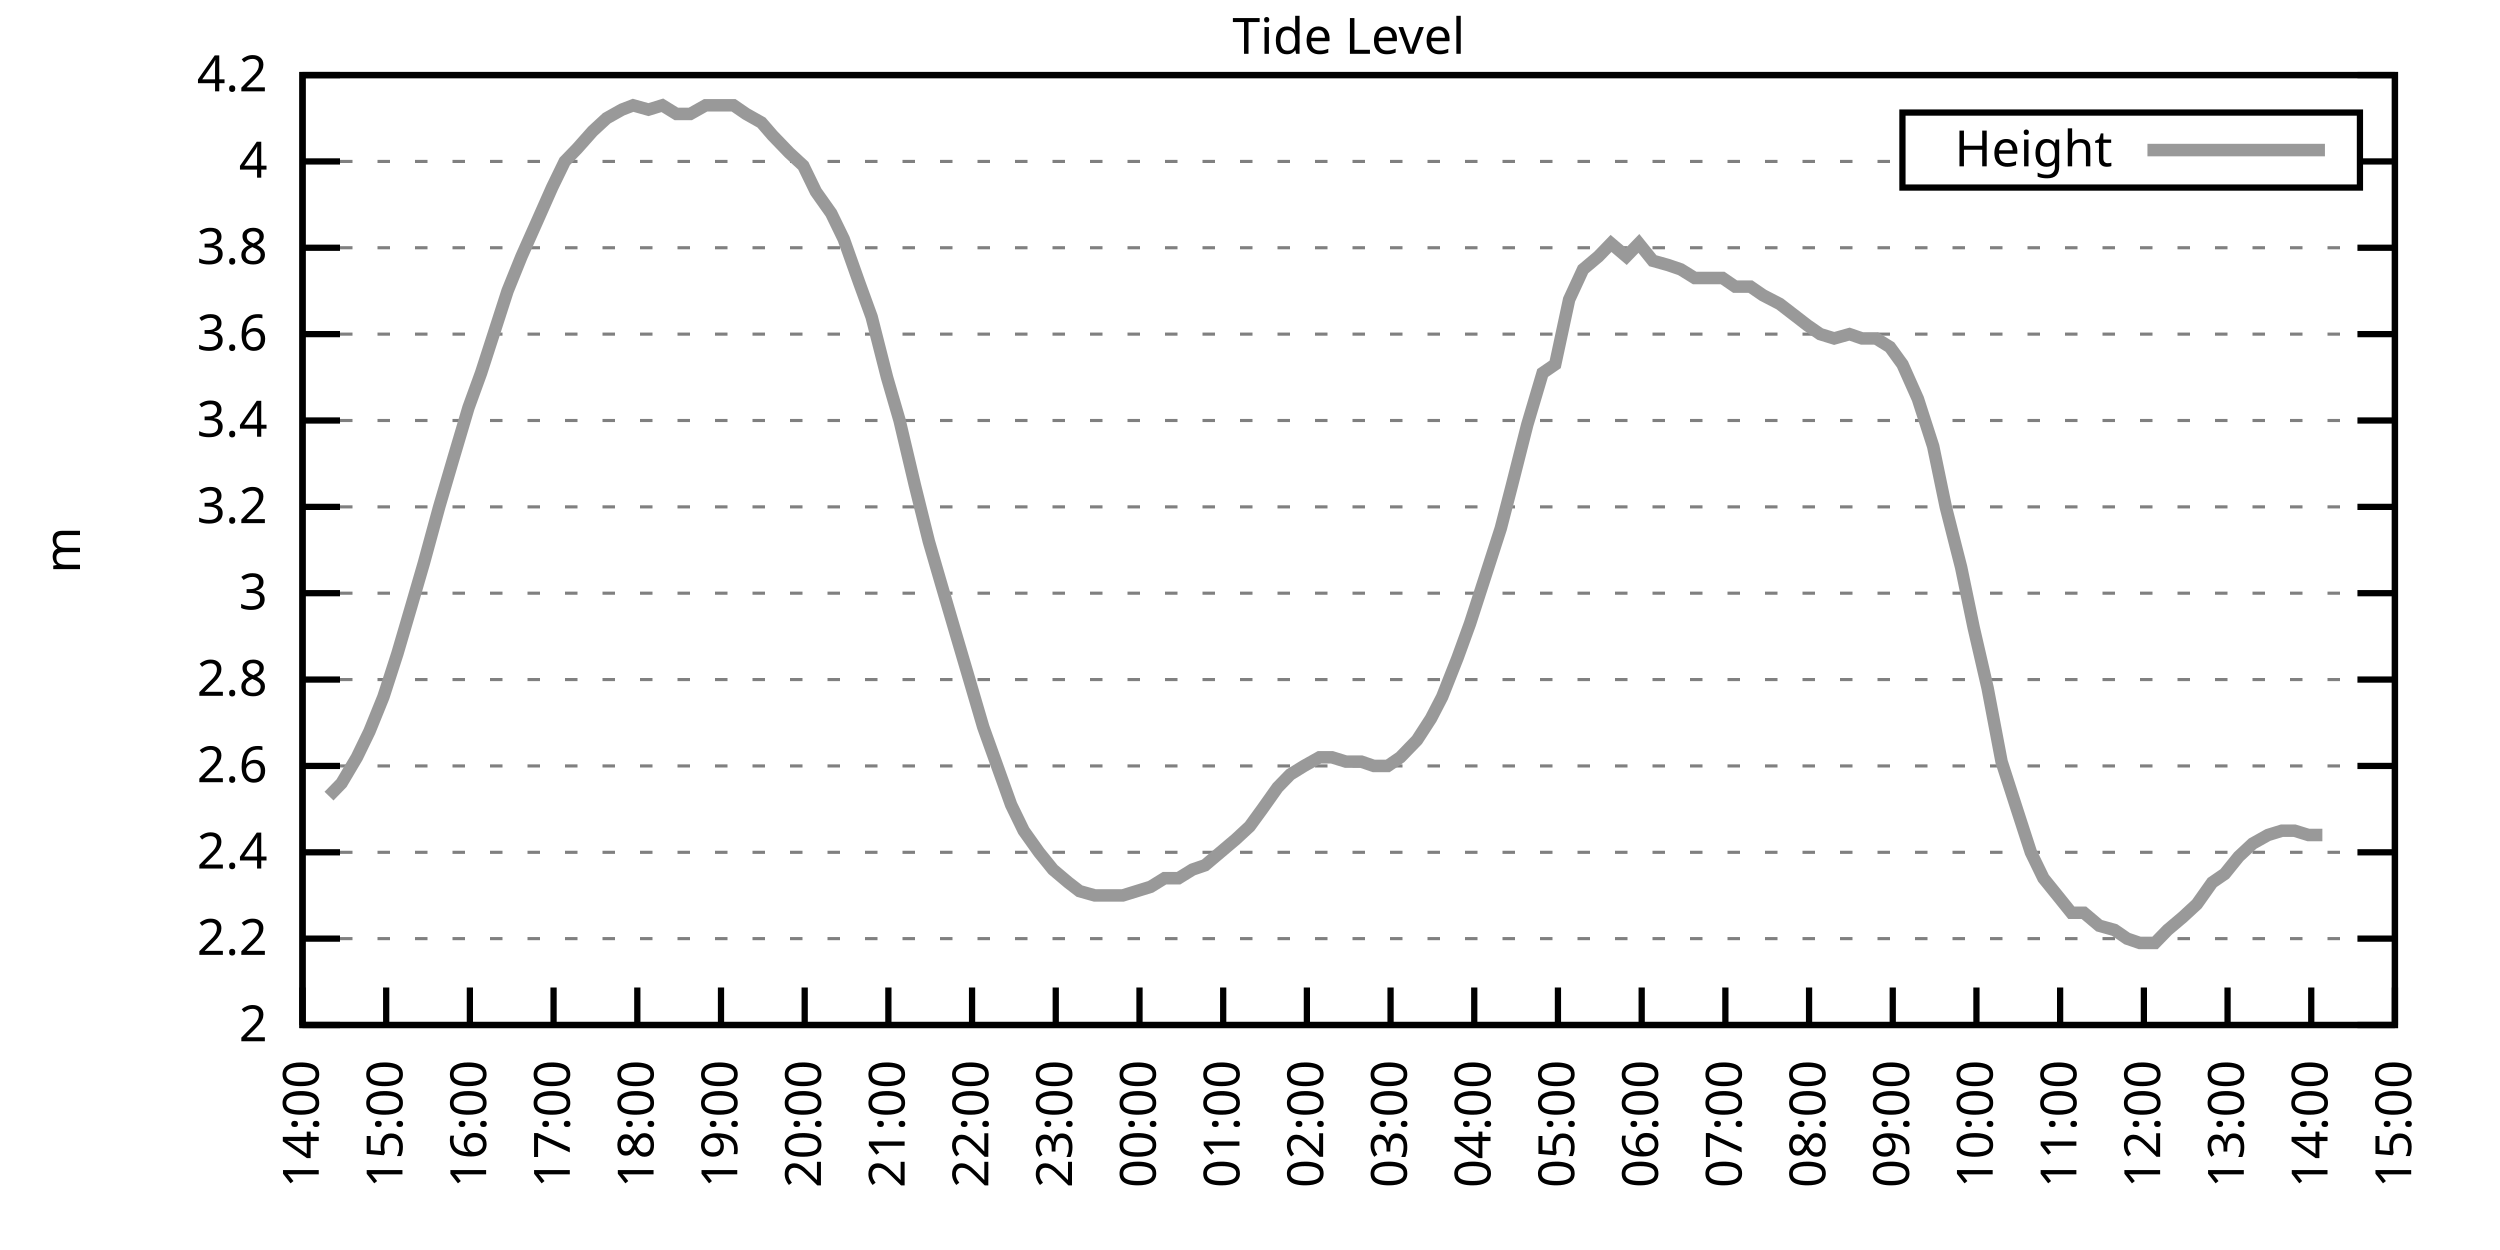
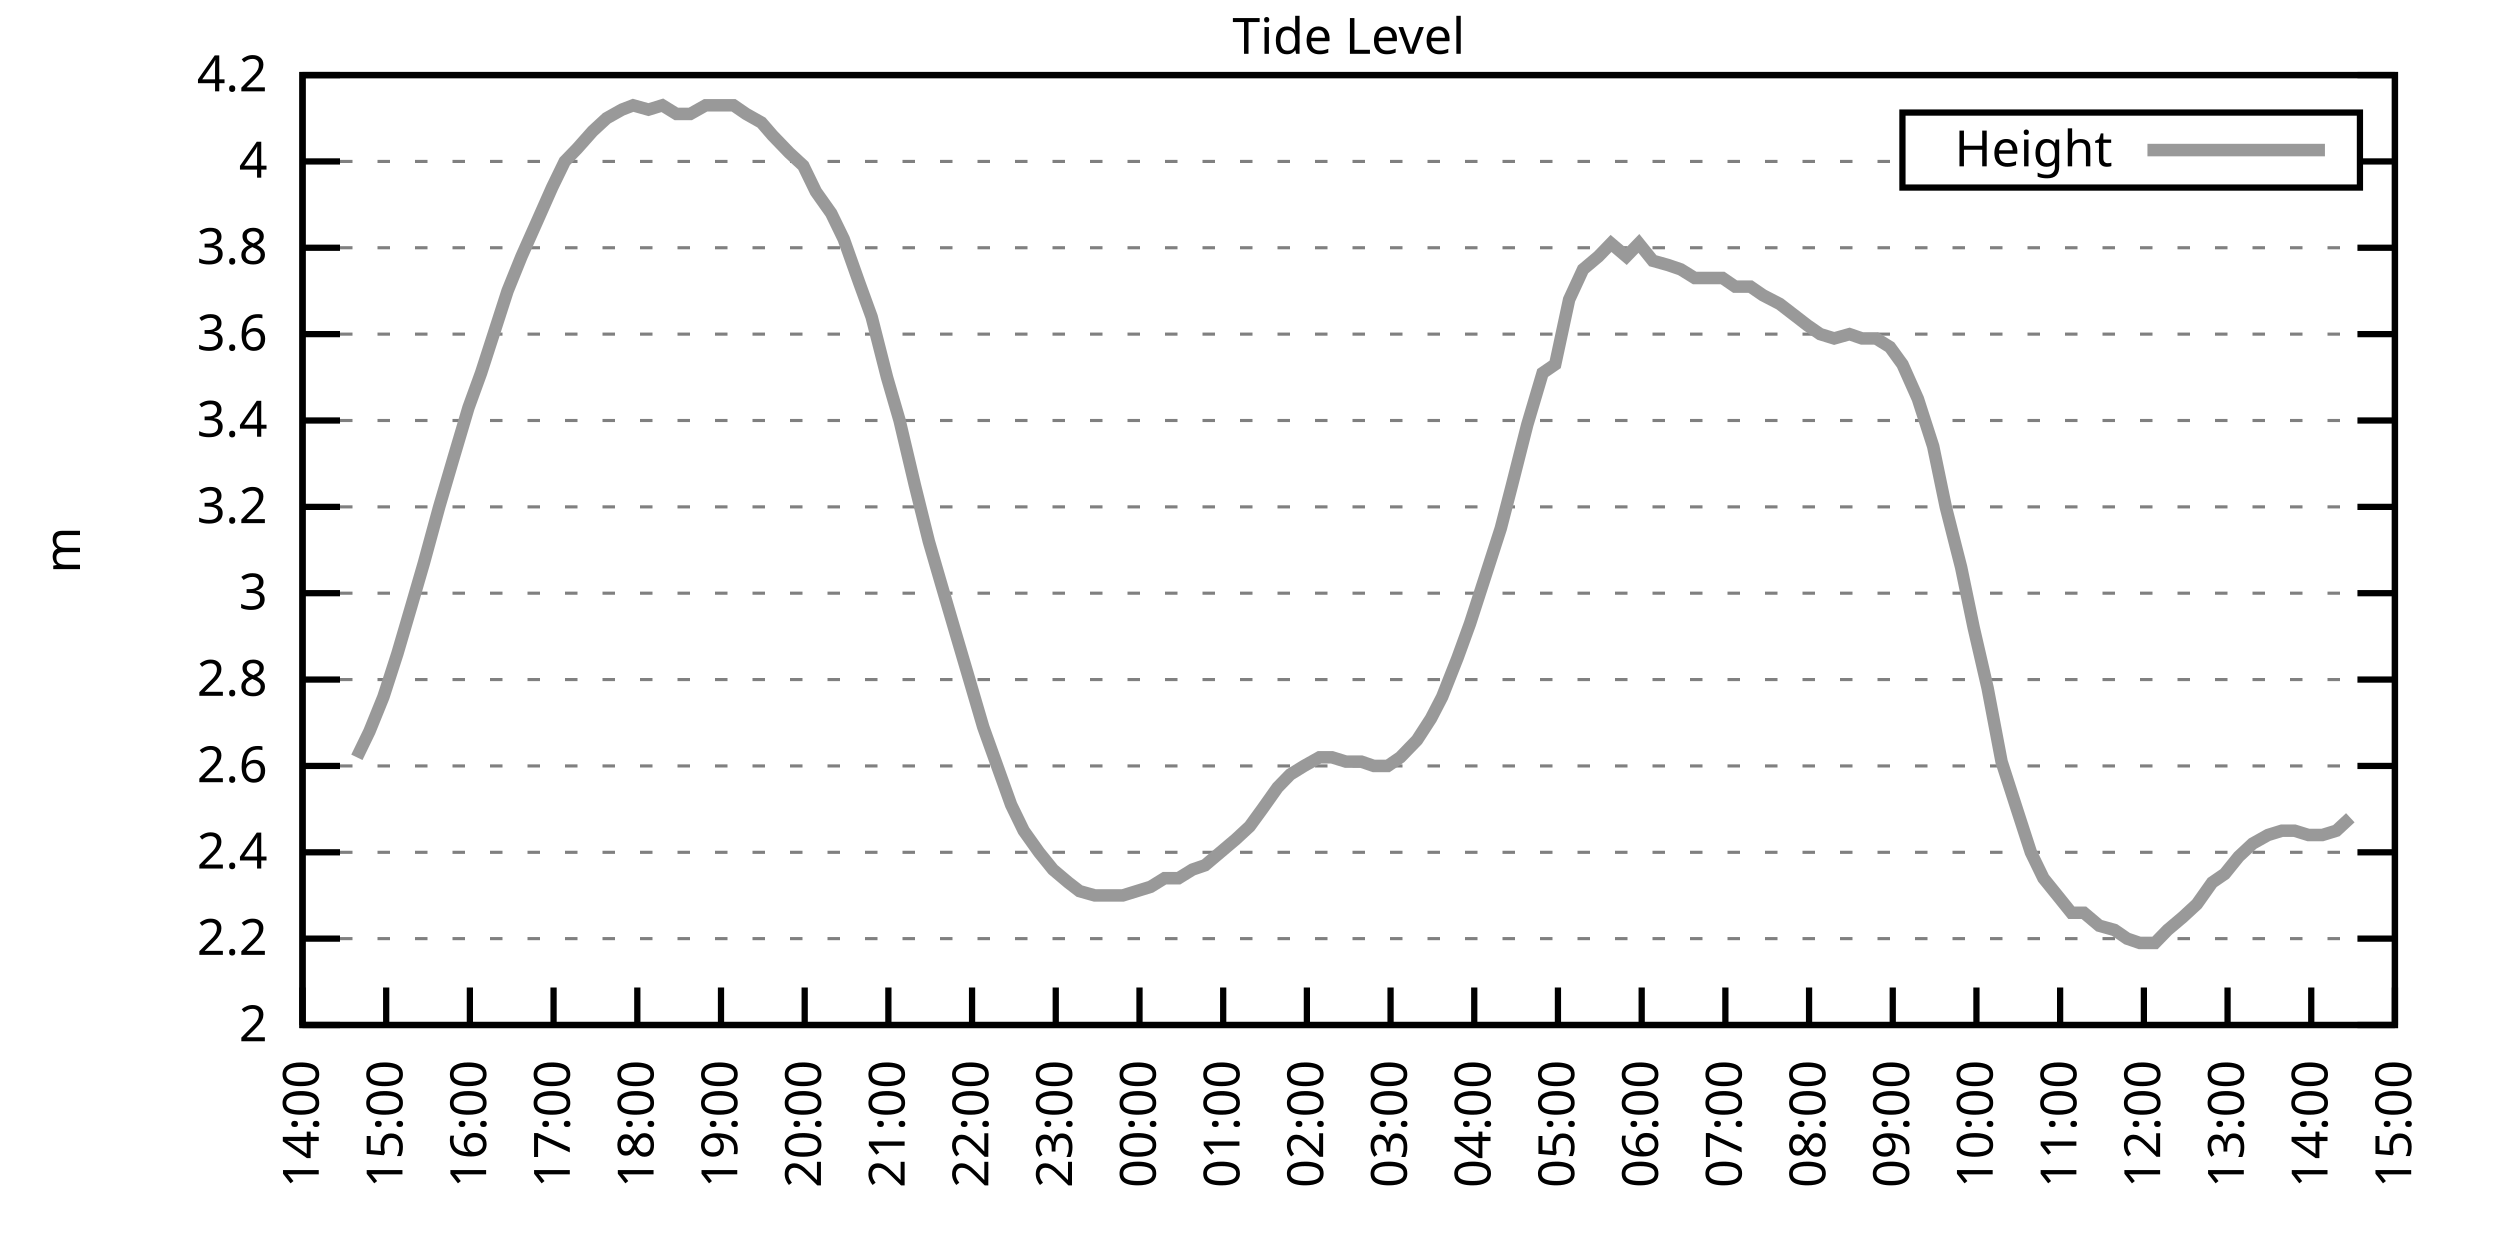
<svg xmlns="http://www.w3.org/2000/svg" xmlns:xlink="http://www.w3.org/1999/xlink" width="400" height="200" viewBox="0 0 400 200">
  <g id="gnuplot_canvas">
    <rect x="0" y="0" width="400" height="200" fill="none" />
    <defs>
      <circle id="gpDot" r="0.5" stroke-width="0.5" stroke="currentColor" />
      <path id="gpPt0" stroke-width="0.333" stroke="currentColor" d="M-1,0 h2 M0,-1 v2" />
      <path id="gpPt1" stroke-width="0.333" stroke="currentColor" d="M-1,-1 L1,1 M1,-1 L-1,1" />
      <path id="gpPt2" stroke-width="0.333" stroke="currentColor" d="M-1,0 L1,0 M0,-1 L0,1 M-1,-1 L1,1 M-1,1 L1,-1" />
      <rect id="gpPt3" stroke-width="0.333" stroke="currentColor" x="-1" y="-1" width="2" height="2" />
      <rect id="gpPt4" stroke-width="0.333" stroke="currentColor" fill="currentColor" x="-1" y="-1" width="2" height="2" />
      <circle id="gpPt5" stroke-width="0.333" stroke="currentColor" cx="0" cy="0" r="1" />
      <use xlink:href="#gpPt5" id="gpPt6" fill="currentColor" stroke="none" />
      <path id="gpPt7" stroke-width="0.333" stroke="currentColor" d="M0,-1.33 L-1.33,0.67 L1.33,0.67 z" />
      <use xlink:href="#gpPt7" id="gpPt8" fill="currentColor" stroke="none" />
      <use xlink:href="#gpPt7" id="gpPt9" stroke="currentColor" transform="rotate(180)" />
      <use xlink:href="#gpPt9" id="gpPt10" fill="currentColor" stroke="none" />
      <use xlink:href="#gpPt3" id="gpPt11" stroke="currentColor" transform="rotate(45)" />
      <use xlink:href="#gpPt11" id="gpPt12" fill="currentColor" stroke="none" />
      <path id="gpPt13" stroke-width="0.333" stroke="currentColor" d="M0,1.330 L1.265,0.411 L0.782,-1.067 L-0.782,-1.076 L-1.265,0.411 z" />
      <use xlink:href="#gpPt13" id="gpPt14" fill="currentColor" stroke="none" />
      <filter id="textbox" filterUnits="objectBoundingBox" x="0" y="0" height="1" width="1">
        <feFlood flood-color="white" flood-opacity="1" result="bgnd" />
        <feComposite in="SourceGraphic" in2="bgnd" operator="atop" />
      </filter>
      <filter id="greybox" filterUnits="objectBoundingBox" x="0" y="0" height="1" width="1">
        <feFlood flood-color="lightgrey" flood-opacity="1" result="grey" />
        <feComposite in="SourceGraphic" in2="grey" operator="atop" />
      </filter>
    </defs>
    <g fill="none" color="white" stroke="currentColor" stroke-width="1.00" stroke-linecap="butt" stroke-linejoin="miter">
</g>
    <g fill="none" color="black" stroke="currentColor" stroke-width="1.00" stroke-linecap="butt" stroke-linejoin="miter">
      <g stroke="none" shape-rendering="crispEdges">
        <polygon fill="rgb(255, 255, 255)" points="48.40,164.00 383.18,164.00 383.18,12.02 48.40,12.02 " />
      </g>
    </g>
    <g fill="none" color="black" stroke="currentColor" stroke-width="1.00" stroke-linecap="butt" stroke-linejoin="miter">
</g>
    <g fill="none" color="black" stroke="black" stroke-width="0.50" stroke-linecap="butt" stroke-linejoin="miter">
</g>
    <g fill="none" color="gray" stroke="currentColor" stroke-width="0.50" stroke-linecap="butt" stroke-linejoin="miter">
      <path stroke="gray" stroke-dasharray="2,4" class="gridline" d="M48.40,164.00 L383.19,164.00  " />
    </g>
    <g fill="none" color="gray" stroke="gray" stroke-width="1.00" stroke-linecap="butt" stroke-linejoin="miter">
</g>
    <g fill="none" color="black" stroke="currentColor" stroke-width="1.00" stroke-linecap="butt" stroke-linejoin="miter">
      <path stroke="black" d="M48.40,164.00 L54.40,164.00 M383.19,164.00 L377.19,164.00  " />
      <g transform="translate(42.80,166.60)" stroke="none" fill="black" font-family="Sans" font-size="8.00" text-anchor="end">
        <text>
          <tspan font-family="Sans"> 2</tspan>
        </text>
      </g>
    </g>
    <g fill="none" color="black" stroke="currentColor" stroke-width="1.00" stroke-linecap="butt" stroke-linejoin="miter">
</g>
    <g fill="none" color="black" stroke="black" stroke-width="0.50" stroke-linecap="butt" stroke-linejoin="miter">
</g>
    <g fill="none" color="gray" stroke="currentColor" stroke-width="0.50" stroke-linecap="butt" stroke-linejoin="miter">
      <path stroke="gray" stroke-dasharray="2,4" class="gridline" d="M48.40,150.18 L383.19,150.18  " />
    </g>
    <g fill="none" color="gray" stroke="gray" stroke-width="1.00" stroke-linecap="butt" stroke-linejoin="miter">
</g>
    <g fill="none" color="black" stroke="currentColor" stroke-width="1.00" stroke-linecap="butt" stroke-linejoin="miter">
      <path stroke="black" d="M48.40,150.18 L54.40,150.18 M383.19,150.18 L377.19,150.18  " />
      <g transform="translate(42.80,152.78)" stroke="none" fill="black" font-family="Sans" font-size="8.00" text-anchor="end">
        <text>
          <tspan font-family="Sans"> 2.2</tspan>
        </text>
      </g>
    </g>
    <g fill="none" color="black" stroke="currentColor" stroke-width="1.00" stroke-linecap="butt" stroke-linejoin="miter">
</g>
    <g fill="none" color="black" stroke="black" stroke-width="0.50" stroke-linecap="butt" stroke-linejoin="miter">
</g>
    <g fill="none" color="gray" stroke="currentColor" stroke-width="0.50" stroke-linecap="butt" stroke-linejoin="miter">
      <path stroke="gray" stroke-dasharray="2,4" class="gridline" d="M48.40,136.37 L383.19,136.37  " />
    </g>
    <g fill="none" color="gray" stroke="gray" stroke-width="1.00" stroke-linecap="butt" stroke-linejoin="miter">
</g>
    <g fill="none" color="black" stroke="currentColor" stroke-width="1.00" stroke-linecap="butt" stroke-linejoin="miter">
      <path stroke="black" d="M48.40,136.37 L54.40,136.37 M383.19,136.37 L377.19,136.37  " />
      <g transform="translate(42.80,138.97)" stroke="none" fill="black" font-family="Sans" font-size="8.00" text-anchor="end">
        <text>
          <tspan font-family="Sans"> 2.4</tspan>
        </text>
      </g>
    </g>
    <g fill="none" color="black" stroke="currentColor" stroke-width="1.00" stroke-linecap="butt" stroke-linejoin="miter">
</g>
    <g fill="none" color="black" stroke="black" stroke-width="0.50" stroke-linecap="butt" stroke-linejoin="miter">
</g>
    <g fill="none" color="gray" stroke="currentColor" stroke-width="0.50" stroke-linecap="butt" stroke-linejoin="miter">
      <path stroke="gray" stroke-dasharray="2,4" class="gridline" d="M48.40,122.55 L383.19,122.55  " />
    </g>
    <g fill="none" color="gray" stroke="gray" stroke-width="1.00" stroke-linecap="butt" stroke-linejoin="miter">
</g>
    <g fill="none" color="black" stroke="currentColor" stroke-width="1.00" stroke-linecap="butt" stroke-linejoin="miter">
      <path stroke="black" d="M48.40,122.55 L54.40,122.55 M383.19,122.55 L377.19,122.55  " />
      <g transform="translate(42.80,125.15)" stroke="none" fill="black" font-family="Sans" font-size="8.00" text-anchor="end">
        <text>
          <tspan font-family="Sans"> 2.6</tspan>
        </text>
      </g>
    </g>
    <g fill="none" color="black" stroke="currentColor" stroke-width="1.00" stroke-linecap="butt" stroke-linejoin="miter">
</g>
    <g fill="none" color="black" stroke="black" stroke-width="0.50" stroke-linecap="butt" stroke-linejoin="miter">
</g>
    <g fill="none" color="gray" stroke="currentColor" stroke-width="0.50" stroke-linecap="butt" stroke-linejoin="miter">
      <path stroke="gray" stroke-dasharray="2,4" class="gridline" d="M48.40,108.73 L383.19,108.73  " />
    </g>
    <g fill="none" color="gray" stroke="gray" stroke-width="1.00" stroke-linecap="butt" stroke-linejoin="miter">
</g>
    <g fill="none" color="black" stroke="currentColor" stroke-width="1.00" stroke-linecap="butt" stroke-linejoin="miter">
      <path stroke="black" d="M48.40,108.73 L54.40,108.73 M383.19,108.73 L377.19,108.73  " />
      <g transform="translate(42.80,111.33)" stroke="none" fill="black" font-family="Sans" font-size="8.00" text-anchor="end">
        <text>
          <tspan font-family="Sans"> 2.8</tspan>
        </text>
      </g>
    </g>
    <g fill="none" color="black" stroke="currentColor" stroke-width="1.00" stroke-linecap="butt" stroke-linejoin="miter">
</g>
    <g fill="none" color="black" stroke="black" stroke-width="0.50" stroke-linecap="butt" stroke-linejoin="miter">
</g>
    <g fill="none" color="gray" stroke="currentColor" stroke-width="0.50" stroke-linecap="butt" stroke-linejoin="miter">
      <path stroke="gray" stroke-dasharray="2,4" class="gridline" d="M48.40,94.91 L383.19,94.91  " />
    </g>
    <g fill="none" color="gray" stroke="gray" stroke-width="1.00" stroke-linecap="butt" stroke-linejoin="miter">
</g>
    <g fill="none" color="black" stroke="currentColor" stroke-width="1.00" stroke-linecap="butt" stroke-linejoin="miter">
      <path stroke="black" d="M48.40,94.91 L54.40,94.91 M383.19,94.91 L377.19,94.91  " />
      <g transform="translate(42.80,97.51)" stroke="none" fill="black" font-family="Sans" font-size="8.00" text-anchor="end">
        <text>
          <tspan font-family="Sans"> 3</tspan>
        </text>
      </g>
    </g>
    <g fill="none" color="black" stroke="currentColor" stroke-width="1.00" stroke-linecap="butt" stroke-linejoin="miter">
</g>
    <g fill="none" color="black" stroke="black" stroke-width="0.50" stroke-linecap="butt" stroke-linejoin="miter">
</g>
    <g fill="none" color="gray" stroke="currentColor" stroke-width="0.50" stroke-linecap="butt" stroke-linejoin="miter">
      <path stroke="gray" stroke-dasharray="2,4" class="gridline" d="M48.40,81.10 L383.19,81.10  " />
    </g>
    <g fill="none" color="gray" stroke="gray" stroke-width="1.00" stroke-linecap="butt" stroke-linejoin="miter">
</g>
    <g fill="none" color="black" stroke="currentColor" stroke-width="1.00" stroke-linecap="butt" stroke-linejoin="miter">
      <path stroke="black" d="M48.40,81.10 L54.40,81.10 M383.19,81.10 L377.19,81.10  " />
      <g transform="translate(42.80,83.70)" stroke="none" fill="black" font-family="Sans" font-size="8.00" text-anchor="end">
        <text>
          <tspan font-family="Sans"> 3.2</tspan>
        </text>
      </g>
    </g>
    <g fill="none" color="black" stroke="currentColor" stroke-width="1.00" stroke-linecap="butt" stroke-linejoin="miter">
</g>
    <g fill="none" color="black" stroke="black" stroke-width="0.50" stroke-linecap="butt" stroke-linejoin="miter">
</g>
    <g fill="none" color="gray" stroke="currentColor" stroke-width="0.50" stroke-linecap="butt" stroke-linejoin="miter">
      <path stroke="gray" stroke-dasharray="2,4" class="gridline" d="M48.40,67.28 L383.19,67.28  " />
    </g>
    <g fill="none" color="gray" stroke="gray" stroke-width="1.00" stroke-linecap="butt" stroke-linejoin="miter">
</g>
    <g fill="none" color="black" stroke="currentColor" stroke-width="1.00" stroke-linecap="butt" stroke-linejoin="miter">
      <path stroke="black" d="M48.40,67.28 L54.40,67.28 M383.19,67.28 L377.19,67.28  " />
      <g transform="translate(42.80,69.88)" stroke="none" fill="black" font-family="Sans" font-size="8.00" text-anchor="end">
        <text>
          <tspan font-family="Sans"> 3.4</tspan>
        </text>
      </g>
    </g>
    <g fill="none" color="black" stroke="currentColor" stroke-width="1.00" stroke-linecap="butt" stroke-linejoin="miter">
</g>
    <g fill="none" color="black" stroke="black" stroke-width="0.50" stroke-linecap="butt" stroke-linejoin="miter">
</g>
    <g fill="none" color="gray" stroke="currentColor" stroke-width="0.50" stroke-linecap="butt" stroke-linejoin="miter">
      <path stroke="gray" stroke-dasharray="2,4" class="gridline" d="M48.40,53.46 L383.19,53.46  " />
    </g>
    <g fill="none" color="gray" stroke="gray" stroke-width="1.00" stroke-linecap="butt" stroke-linejoin="miter">
</g>
    <g fill="none" color="black" stroke="currentColor" stroke-width="1.00" stroke-linecap="butt" stroke-linejoin="miter">
      <path stroke="black" d="M48.40,53.46 L54.40,53.46 M383.19,53.46 L377.19,53.46  " />
      <g transform="translate(42.80,56.06)" stroke="none" fill="black" font-family="Sans" font-size="8.00" text-anchor="end">
        <text>
          <tspan font-family="Sans"> 3.6</tspan>
        </text>
      </g>
    </g>
    <g fill="none" color="black" stroke="currentColor" stroke-width="1.00" stroke-linecap="butt" stroke-linejoin="miter">
</g>
    <g fill="none" color="black" stroke="black" stroke-width="0.50" stroke-linecap="butt" stroke-linejoin="miter">
</g>
    <g fill="none" color="gray" stroke="currentColor" stroke-width="0.50" stroke-linecap="butt" stroke-linejoin="miter">
      <path stroke="gray" stroke-dasharray="2,4" class="gridline" d="M48.40,39.64 L383.19,39.64  " />
    </g>
    <g fill="none" color="gray" stroke="gray" stroke-width="1.00" stroke-linecap="butt" stroke-linejoin="miter">
</g>
    <g fill="none" color="black" stroke="currentColor" stroke-width="1.00" stroke-linecap="butt" stroke-linejoin="miter">
      <path stroke="black" d="M48.40,39.64 L54.40,39.64 M383.19,39.64 L377.19,39.64  " />
      <g transform="translate(42.80,42.24)" stroke="none" fill="black" font-family="Sans" font-size="8.00" text-anchor="end">
        <text>
          <tspan font-family="Sans"> 3.8</tspan>
        </text>
      </g>
    </g>
    <g fill="none" color="black" stroke="currentColor" stroke-width="1.00" stroke-linecap="butt" stroke-linejoin="miter">
</g>
    <g fill="none" color="black" stroke="black" stroke-width="0.50" stroke-linecap="butt" stroke-linejoin="miter">
</g>
    <g fill="none" color="gray" stroke="currentColor" stroke-width="0.50" stroke-linecap="butt" stroke-linejoin="miter">
      <path stroke="gray" stroke-dasharray="2,4" class="gridline" d="M48.40,25.83 L304.39,25.83 M377.59,25.83 L383.19,25.83  " />
    </g>
    <g fill="none" color="gray" stroke="gray" stroke-width="1.00" stroke-linecap="butt" stroke-linejoin="miter">
</g>
    <g fill="none" color="black" stroke="currentColor" stroke-width="1.00" stroke-linecap="butt" stroke-linejoin="miter">
      <path stroke="black" d="M48.40,25.83 L54.40,25.83 M383.19,25.83 L377.19,25.83  " />
      <g transform="translate(42.80,28.43)" stroke="none" fill="black" font-family="Sans" font-size="8.00" text-anchor="end">
        <text>
          <tspan font-family="Sans"> 4</tspan>
        </text>
      </g>
    </g>
    <g fill="none" color="black" stroke="currentColor" stroke-width="1.00" stroke-linecap="butt" stroke-linejoin="miter">
</g>
    <g fill="none" color="black" stroke="black" stroke-width="0.50" stroke-linecap="butt" stroke-linejoin="miter">
</g>
    <g fill="none" color="gray" stroke="currentColor" stroke-width="0.50" stroke-linecap="butt" stroke-linejoin="miter">
      <path stroke="gray" stroke-dasharray="2,4" class="gridline" d="M48.40,12.01 L383.19,12.01  " />
    </g>
    <g fill="none" color="gray" stroke="gray" stroke-width="1.00" stroke-linecap="butt" stroke-linejoin="miter">
</g>
    <g fill="none" color="black" stroke="currentColor" stroke-width="1.00" stroke-linecap="butt" stroke-linejoin="miter">
      <path stroke="black" d="M48.40,12.01 L54.40,12.01 M383.19,12.01 L377.19,12.01  " />
      <g transform="translate(42.80,14.61)" stroke="none" fill="black" font-family="Sans" font-size="8.00" text-anchor="end">
        <text>
          <tspan font-family="Sans"> 4.2</tspan>
        </text>
      </g>
    </g>
    <g fill="none" color="black" stroke="currentColor" stroke-width="1.00" stroke-linecap="butt" stroke-linejoin="miter">
      <path stroke="black" d="M48.40,164.00 L48.40,158.00  " />
      <g transform="translate(51.00,169.60) rotate(270.00)" stroke="none" fill="black" font-family="Sans" font-size="8.00" text-anchor="end">
        <text>
          <tspan font-family="Sans">14:00</tspan>
        </text>
      </g>
    </g>
    <g fill="none" color="black" stroke="currentColor" stroke-width="1.00" stroke-linecap="butt" stroke-linejoin="miter">
      <path stroke="black" d="M61.79,164.00 L61.79,158.00  " />
      <g transform="translate(64.39,169.60) rotate(270.00)" stroke="none" fill="black" font-family="Sans" font-size="8.00" text-anchor="end">
        <text>
          <tspan font-family="Sans">15:00</tspan>
        </text>
      </g>
    </g>
    <g fill="none" color="black" stroke="currentColor" stroke-width="1.00" stroke-linecap="butt" stroke-linejoin="miter">
      <path stroke="black" d="M75.18,164.00 L75.18,158.00  " />
      <g transform="translate(77.78,169.60) rotate(270.00)" stroke="none" fill="black" font-family="Sans" font-size="8.00" text-anchor="end">
        <text>
          <tspan font-family="Sans">16:00</tspan>
        </text>
      </g>
    </g>
    <g fill="none" color="black" stroke="currentColor" stroke-width="1.00" stroke-linecap="butt" stroke-linejoin="miter">
      <path stroke="black" d="M88.57,164.00 L88.57,158.00  " />
      <g transform="translate(91.17,169.60) rotate(270.00)" stroke="none" fill="black" font-family="Sans" font-size="8.00" text-anchor="end">
        <text>
          <tspan font-family="Sans">17:00</tspan>
        </text>
      </g>
    </g>
    <g fill="none" color="black" stroke="currentColor" stroke-width="1.00" stroke-linecap="butt" stroke-linejoin="miter">
      <path stroke="black" d="M101.97,164.00 L101.97,158.00  " />
      <g transform="translate(104.57,169.60) rotate(270.00)" stroke="none" fill="black" font-family="Sans" font-size="8.00" text-anchor="end">
        <text>
          <tspan font-family="Sans">18:00</tspan>
        </text>
      </g>
    </g>
    <g fill="none" color="black" stroke="currentColor" stroke-width="1.00" stroke-linecap="butt" stroke-linejoin="miter">
      <path stroke="black" d="M115.36,164.00 L115.36,158.00  " />
      <g transform="translate(117.96,169.60) rotate(270.00)" stroke="none" fill="black" font-family="Sans" font-size="8.00" text-anchor="end">
        <text>
          <tspan font-family="Sans">19:00</tspan>
        </text>
      </g>
    </g>
    <g fill="none" color="black" stroke="currentColor" stroke-width="1.00" stroke-linecap="butt" stroke-linejoin="miter">
      <path stroke="black" d="M128.75,164.00 L128.75,158.00  " />
      <g transform="translate(131.35,169.60) rotate(270.00)" stroke="none" fill="black" font-family="Sans" font-size="8.00" text-anchor="end">
        <text>
          <tspan font-family="Sans">20:00</tspan>
        </text>
      </g>
    </g>
    <g fill="none" color="black" stroke="currentColor" stroke-width="1.00" stroke-linecap="butt" stroke-linejoin="miter">
      <path stroke="black" d="M142.14,164.00 L142.14,158.00  " />
      <g transform="translate(144.74,169.60) rotate(270.00)" stroke="none" fill="black" font-family="Sans" font-size="8.00" text-anchor="end">
        <text>
          <tspan font-family="Sans">21:00</tspan>
        </text>
      </g>
    </g>
    <g fill="none" color="black" stroke="currentColor" stroke-width="1.00" stroke-linecap="butt" stroke-linejoin="miter">
      <path stroke="black" d="M155.53,164.00 L155.53,158.00  " />
      <g transform="translate(158.13,169.60) rotate(270.00)" stroke="none" fill="black" font-family="Sans" font-size="8.00" text-anchor="end">
        <text>
          <tspan font-family="Sans">22:00</tspan>
        </text>
      </g>
    </g>
    <g fill="none" color="black" stroke="currentColor" stroke-width="1.00" stroke-linecap="butt" stroke-linejoin="miter">
      <path stroke="black" d="M168.92,164.00 L168.92,158.00  " />
      <g transform="translate(171.52,169.60) rotate(270.00)" stroke="none" fill="black" font-family="Sans" font-size="8.00" text-anchor="end">
        <text>
          <tspan font-family="Sans">23:00</tspan>
        </text>
      </g>
    </g>
    <g fill="none" color="black" stroke="currentColor" stroke-width="1.00" stroke-linecap="butt" stroke-linejoin="miter">
      <path stroke="black" d="M182.32,164.00 L182.32,158.00  " />
      <g transform="translate(184.92,169.60) rotate(270.00)" stroke="none" fill="black" font-family="Sans" font-size="8.00" text-anchor="end">
        <text>
          <tspan font-family="Sans">00:00</tspan>
        </text>
      </g>
    </g>
    <g fill="none" color="black" stroke="currentColor" stroke-width="1.00" stroke-linecap="butt" stroke-linejoin="miter">
      <path stroke="black" d="M195.71,164.00 L195.71,158.00  " />
      <g transform="translate(198.31,169.60) rotate(270.00)" stroke="none" fill="black" font-family="Sans" font-size="8.00" text-anchor="end">
        <text>
          <tspan font-family="Sans">01:00</tspan>
        </text>
      </g>
    </g>
    <g fill="none" color="black" stroke="currentColor" stroke-width="1.00" stroke-linecap="butt" stroke-linejoin="miter">
      <path stroke="black" d="M209.10,164.00 L209.10,158.00  " />
      <g transform="translate(211.70,169.60) rotate(270.00)" stroke="none" fill="black" font-family="Sans" font-size="8.00" text-anchor="end">
        <text>
          <tspan font-family="Sans">02:00</tspan>
        </text>
      </g>
    </g>
    <g fill="none" color="black" stroke="currentColor" stroke-width="1.00" stroke-linecap="butt" stroke-linejoin="miter">
      <path stroke="black" d="M222.49,164.00 L222.49,158.00  " />
      <g transform="translate(225.09,169.60) rotate(270.00)" stroke="none" fill="black" font-family="Sans" font-size="8.00" text-anchor="end">
        <text>
          <tspan font-family="Sans">03:00</tspan>
        </text>
      </g>
    </g>
    <g fill="none" color="black" stroke="currentColor" stroke-width="1.00" stroke-linecap="butt" stroke-linejoin="miter">
      <path stroke="black" d="M235.88,164.00 L235.88,158.00  " />
      <g transform="translate(238.48,169.60) rotate(270.00)" stroke="none" fill="black" font-family="Sans" font-size="8.00" text-anchor="end">
        <text>
          <tspan font-family="Sans">04:00</tspan>
        </text>
      </g>
    </g>
    <g fill="none" color="black" stroke="currentColor" stroke-width="1.00" stroke-linecap="butt" stroke-linejoin="miter">
      <path stroke="black" d="M249.27,164.00 L249.27,158.00  " />
      <g transform="translate(251.87,169.60) rotate(270.00)" stroke="none" fill="black" font-family="Sans" font-size="8.00" text-anchor="end">
        <text>
          <tspan font-family="Sans">05:00</tspan>
        </text>
      </g>
    </g>
    <g fill="none" color="black" stroke="currentColor" stroke-width="1.00" stroke-linecap="butt" stroke-linejoin="miter">
      <path stroke="black" d="M262.67,164.00 L262.67,158.00  " />
      <g transform="translate(265.27,169.60) rotate(270.00)" stroke="none" fill="black" font-family="Sans" font-size="8.00" text-anchor="end">
        <text>
          <tspan font-family="Sans">06:00</tspan>
        </text>
      </g>
    </g>
    <g fill="none" color="black" stroke="currentColor" stroke-width="1.00" stroke-linecap="butt" stroke-linejoin="miter">
      <path stroke="black" d="M276.06,164.00 L276.06,158.00  " />
      <g transform="translate(278.66,169.60) rotate(270.00)" stroke="none" fill="black" font-family="Sans" font-size="8.00" text-anchor="end">
        <text>
          <tspan font-family="Sans">07:00</tspan>
        </text>
      </g>
    </g>
    <g fill="none" color="black" stroke="currentColor" stroke-width="1.00" stroke-linecap="butt" stroke-linejoin="miter">
      <path stroke="black" d="M289.45,164.00 L289.45,158.00  " />
      <g transform="translate(292.05,169.60) rotate(270.00)" stroke="none" fill="black" font-family="Sans" font-size="8.00" text-anchor="end">
        <text>
          <tspan font-family="Sans">08:00</tspan>
        </text>
      </g>
    </g>
    <g fill="none" color="black" stroke="currentColor" stroke-width="1.00" stroke-linecap="butt" stroke-linejoin="miter">
      <path stroke="black" d="M302.84,164.00 L302.84,158.00  " />
      <g transform="translate(305.44,169.60) rotate(270.00)" stroke="none" fill="black" font-family="Sans" font-size="8.00" text-anchor="end">
        <text>
          <tspan font-family="Sans">09:00</tspan>
        </text>
      </g>
    </g>
    <g fill="none" color="black" stroke="currentColor" stroke-width="1.00" stroke-linecap="butt" stroke-linejoin="miter">
      <path stroke="black" d="M316.23,164.00 L316.23,158.00  " />
      <g transform="translate(318.83,169.60) rotate(270.00)" stroke="none" fill="black" font-family="Sans" font-size="8.00" text-anchor="end">
        <text>
          <tspan font-family="Sans">10:00</tspan>
        </text>
      </g>
    </g>
    <g fill="none" color="black" stroke="currentColor" stroke-width="1.00" stroke-linecap="butt" stroke-linejoin="miter">
      <path stroke="black" d="M329.62,164.00 L329.62,158.00  " />
      <g transform="translate(332.22,169.60) rotate(270.00)" stroke="none" fill="black" font-family="Sans" font-size="8.00" text-anchor="end">
        <text>
          <tspan font-family="Sans">11:00</tspan>
        </text>
      </g>
    </g>
    <g fill="none" color="black" stroke="currentColor" stroke-width="1.00" stroke-linecap="butt" stroke-linejoin="miter">
      <path stroke="black" d="M343.02,164.00 L343.02,158.00  " />
      <g transform="translate(345.62,169.60) rotate(270.00)" stroke="none" fill="black" font-family="Sans" font-size="8.00" text-anchor="end">
        <text>
          <tspan font-family="Sans">12:00</tspan>
        </text>
      </g>
    </g>
    <g fill="none" color="black" stroke="currentColor" stroke-width="1.00" stroke-linecap="butt" stroke-linejoin="miter">
      <path stroke="black" d="M356.41,164.00 L356.41,158.00  " />
      <g transform="translate(359.01,169.60) rotate(270.00)" stroke="none" fill="black" font-family="Sans" font-size="8.00" text-anchor="end">
        <text>
          <tspan font-family="Sans">13:00</tspan>
        </text>
      </g>
    </g>
    <g fill="none" color="black" stroke="currentColor" stroke-width="1.00" stroke-linecap="butt" stroke-linejoin="miter">
      <path stroke="black" d="M369.80,164.00 L369.80,158.00  " />
      <g transform="translate(372.40,169.60) rotate(270.00)" stroke="none" fill="black" font-family="Sans" font-size="8.00" text-anchor="end">
        <text>
          <tspan font-family="Sans">14:00</tspan>
        </text>
      </g>
    </g>
    <g fill="none" color="black" stroke="currentColor" stroke-width="1.00" stroke-linecap="butt" stroke-linejoin="miter">
      <path stroke="black" d="M383.19,164.00 L383.19,158.00  " />
      <g transform="translate(385.79,169.60) rotate(270.00)" stroke="none" fill="black" font-family="Sans" font-size="8.00" text-anchor="end">
        <text>
          <tspan font-family="Sans">15:00</tspan>
        </text>
      </g>
    </g>
    <g fill="none" color="black" stroke="currentColor" stroke-width="1.00" stroke-linecap="butt" stroke-linejoin="miter">
</g>
    <g fill="none" color="black" stroke="currentColor" stroke-width="1.00" stroke-linecap="butt" stroke-linejoin="miter">
      <path stroke="black" d="M48.40,12.01 L48.40,164.00 L383.19,164.00 L383.19,12.01 L48.40,12.01 Z  " />
    </g>
    <g fill="none" color="black" stroke="currentColor" stroke-width="1.00" stroke-linecap="butt" stroke-linejoin="miter">
</g>
    <g fill="none" color="black" stroke="currentColor" stroke-width="1.00" stroke-linecap="butt" stroke-linejoin="miter">
      <path stroke="black" d="M304.39,30.01 L304.39,18.01 L377.59,18.01 L377.59,30.01 L304.39,30.01 Z  " />
    </g>
    <g id="Tide_level_plot_1">
      <g fill="none" color="white" stroke="black" stroke-width="2.00" stroke-linecap="butt" stroke-linejoin="miter">
</g>
      <g fill="none" color="black" stroke="currentColor" stroke-width="2.00" stroke-linecap="butt" stroke-linejoin="miter">
        <g transform="translate(337.99,26.61)" stroke="none" fill="black" font-family="Sans" font-size="8.00" text-anchor="end">
          <text>
            <tspan font-family="Sans">Height</tspan>
          </text>
        </g>
      </g>
      <g fill="none" color="black" stroke="currentColor" stroke-width="2.00" stroke-linecap="butt" stroke-linejoin="miter">
-         <path stroke="rgb(153, 153, 153)" d="M343.59,24.01 L371.99,24.01 M52.64,127.38 L54.65,125.31 L57.10,121.17 L59.11,117.02 L61.35,111.49 L63.58,104.59   L65.81,96.99 L67.82,90.08 L70.27,81.10 L72.50,73.50 L74.96,65.21 L76.97,59.68 L78.98,53.46 L81.21,46.55   L83.44,41.03 L85.90,35.50 L88.35,29.97 L90.36,25.83 L92.37,23.75 L94.82,20.99 L97.06,18.92 L99.51,17.54   L101.30,16.85 L103.75,17.54 L105.98,16.85 L108.22,18.23 L110.45,18.23 L112.90,16.85 L114.91,16.85 L117.37,16.85   L119.38,18.23 L121.83,19.61 L123.62,21.68 L126.29,24.45 L128.53,26.52 L130.54,30.66 L132.99,34.12 L135.00,38.26   L137.45,45.17 L139.46,50.70 L141.92,60.37 L143.93,67.28 L146.38,77.64 L148.61,86.62 L150.62,93.53 L152.85,101.13   L155.09,108.73 L157.32,116.33 L159.55,122.55 L161.78,128.77 L163.79,132.91 L166.25,136.37 L168.48,139.13 L170.93,141.20   L172.72,142.58 L175.17,143.27 L177.41,143.27 L179.64,143.27 L181.87,142.58 L184.10,141.89 L186.33,140.51 L188.57,140.51   L190.80,139.13 L192.81,138.44 L195.26,136.37 L197.72,134.29 L199.95,132.22 L201.96,129.46 L204.41,126.00 L206.42,123.93   L208.65,122.55 L211.11,121.17 L213.12,121.17 L215.35,121.86 L217.80,121.86 L219.81,122.55 L222.04,122.55 L224.05,121.17   L226.73,118.40 L228.96,114.95 L230.75,111.49 L233.20,105.28 L235.21,99.75 L237.67,92.15 L240.12,84.55 L241.91,77.64   L244.36,67.97 L246.82,59.68 L248.83,58.30 L251.06,47.93 L253.29,43.10 L255.75,41.03 L257.76,38.95 L260.21,41.03   L262.22,38.95 L264.45,41.72 L266.91,42.41 L268.92,43.10 L271.15,44.48 L273.60,44.48 L275.61,44.48 L277.62,45.86   L280.07,45.86 L282.08,47.24 L284.76,48.63 L286.55,50.01 L289.23,52.08 L291.23,53.46 L293.47,54.15 L295.92,53.46   L297.93,54.15 L300.16,54.15 L302.39,55.53 L304.40,58.30 L306.86,63.82 L309.31,71.42 L311.32,81.10 L313.78,90.77   L315.79,100.44 L318.02,110.11 L320.25,121.86 L322.70,129.46 L324.94,136.37 L326.95,140.51 L329.18,143.27 L331.41,146.04   L333.42,146.04 L335.87,148.11 L338.33,148.80 L340.34,150.18 L342.35,150.87 L344.80,150.87 L346.81,148.80 L349.26,146.73   L351.50,144.66 L353.95,141.20 L355.96,139.82 L358.19,137.06 L360.42,134.98 L362.88,133.60 L365.11,132.91 L367.12,132.91   L369.35,133.60 L371.58,133.60  " />
+         <path stroke="rgb(153, 153, 153)" d="M343.59,24.01 L371.99,24.01 M57.10,121.17 L59.11,117.02 L61.35,111.49 L63.58,104.59 L65.81,96.99 L67.82,90.08   L70.27,81.10 L72.50,73.50 L74.96,65.21 L76.97,59.68 L78.98,53.46 L81.21,46.55 L83.44,41.03 L85.90,35.50   L88.35,29.97 L90.36,25.83 L92.37,23.75 L94.82,20.99 L97.06,18.92 L99.51,17.54 L101.30,16.85 L103.75,17.54   L105.98,16.85 L108.22,18.23 L110.45,18.23 L112.90,16.85 L114.91,16.85 L117.37,16.85 L119.38,18.23 L121.83,19.61   L123.62,21.68 L126.29,24.45 L128.53,26.52 L130.54,30.66 L132.99,34.12 L135.00,38.26 L137.45,45.17 L139.46,50.70   L141.92,60.37 L143.93,67.28 L146.38,77.64 L148.61,86.62 L150.62,93.53 L152.85,101.13 L155.09,108.73 L157.32,116.33   L159.55,122.55 L161.78,128.77 L163.79,132.91 L166.25,136.37 L168.48,139.13 L170.93,141.20 L172.72,142.58 L175.17,143.27   L177.41,143.27 L179.64,143.27 L181.87,142.58 L184.10,141.89 L186.33,140.51 L188.57,140.51 L190.80,139.13 L192.81,138.44   L195.26,136.37 L197.72,134.29 L199.95,132.22 L201.96,129.46 L204.41,126.00 L206.42,123.93 L208.65,122.55 L211.11,121.17   L213.12,121.17 L215.35,121.86 L217.80,121.86 L219.81,122.55 L222.04,122.55 L224.05,121.17 L226.73,118.40 L228.96,114.95   L230.75,111.49 L233.20,105.28 L235.21,99.75 L237.67,92.15 L240.12,84.55 L241.91,77.64 L244.36,67.97 L246.82,59.68   L248.83,58.30 L251.06,47.93 L253.29,43.10 L255.75,41.03 L257.76,38.95 L260.21,41.03 L262.22,38.95 L264.45,41.72   L266.91,42.41 L268.92,43.10 L271.15,44.48 L273.60,44.48 L275.61,44.48 L277.62,45.86 L280.07,45.86 L282.08,47.24   L284.76,48.63 L286.55,50.01 L289.23,52.08 L291.23,53.46 L293.47,54.15 L295.92,53.46 L297.93,54.15 L300.16,54.15   L302.39,55.53 L304.40,58.30 L306.86,63.82 L309.31,71.42 L311.32,81.10 L313.78,90.77 L315.79,100.44 L318.02,110.11   L320.25,121.86 L322.70,129.46 L324.94,136.37 L326.95,140.51 L329.18,143.27 L331.41,146.04 L333.42,146.04 L335.87,148.11   L338.33,148.80 L340.34,150.18 L342.35,150.87 L344.80,150.87 L346.81,148.80 L349.26,146.73 L351.50,144.66 L353.95,141.20   L355.96,139.82 L358.19,137.06 L360.42,134.98 L362.88,133.60 L365.11,132.91 L367.12,132.91 L369.35,133.60 L371.58,133.60   L373.82,132.91 L376.05,130.84  " />
      </g>
    </g>
    <g fill="none" color="black" stroke="currentColor" stroke-width="2.00" stroke-linecap="butt" stroke-linejoin="miter">
</g>
    <g fill="none" color="black" stroke="black" stroke-width="1.00" stroke-linecap="butt" stroke-linejoin="miter">
</g>
    <g fill="none" color="black" stroke="currentColor" stroke-width="1.00" stroke-linecap="butt" stroke-linejoin="miter">
      <path stroke="black" d="M48.40,12.01 L48.40,164.00 L383.19,164.00 L383.19,12.01 L48.40,12.01 Z  " />
      <g transform="translate(12.80,88.01) rotate(270.00)" stroke="none" fill="black" font-family="Sans" font-size="8.00" text-anchor="middle">
        <text>
          <tspan font-family="Sans">m</tspan>
        </text>
      </g>
    </g>
    <g fill="none" color="black" stroke="currentColor" stroke-width="1.00" stroke-linecap="butt" stroke-linejoin="miter">
</g>
    <g fill="none" color="black" stroke="currentColor" stroke-width="1.00" stroke-linecap="butt" stroke-linejoin="miter">
      <g transform="translate(215.79,8.61)" stroke="none" fill="black" font-family="Sans" font-size="8.00" text-anchor="middle">
        <text>
          <tspan font-family="Sans">Tide Level</tspan>
        </text>
      </g>
    </g>
    <g fill="none" color="black" stroke="currentColor" stroke-width="1.00" stroke-linecap="butt" stroke-linejoin="miter">
</g>
  </g>
</svg>
